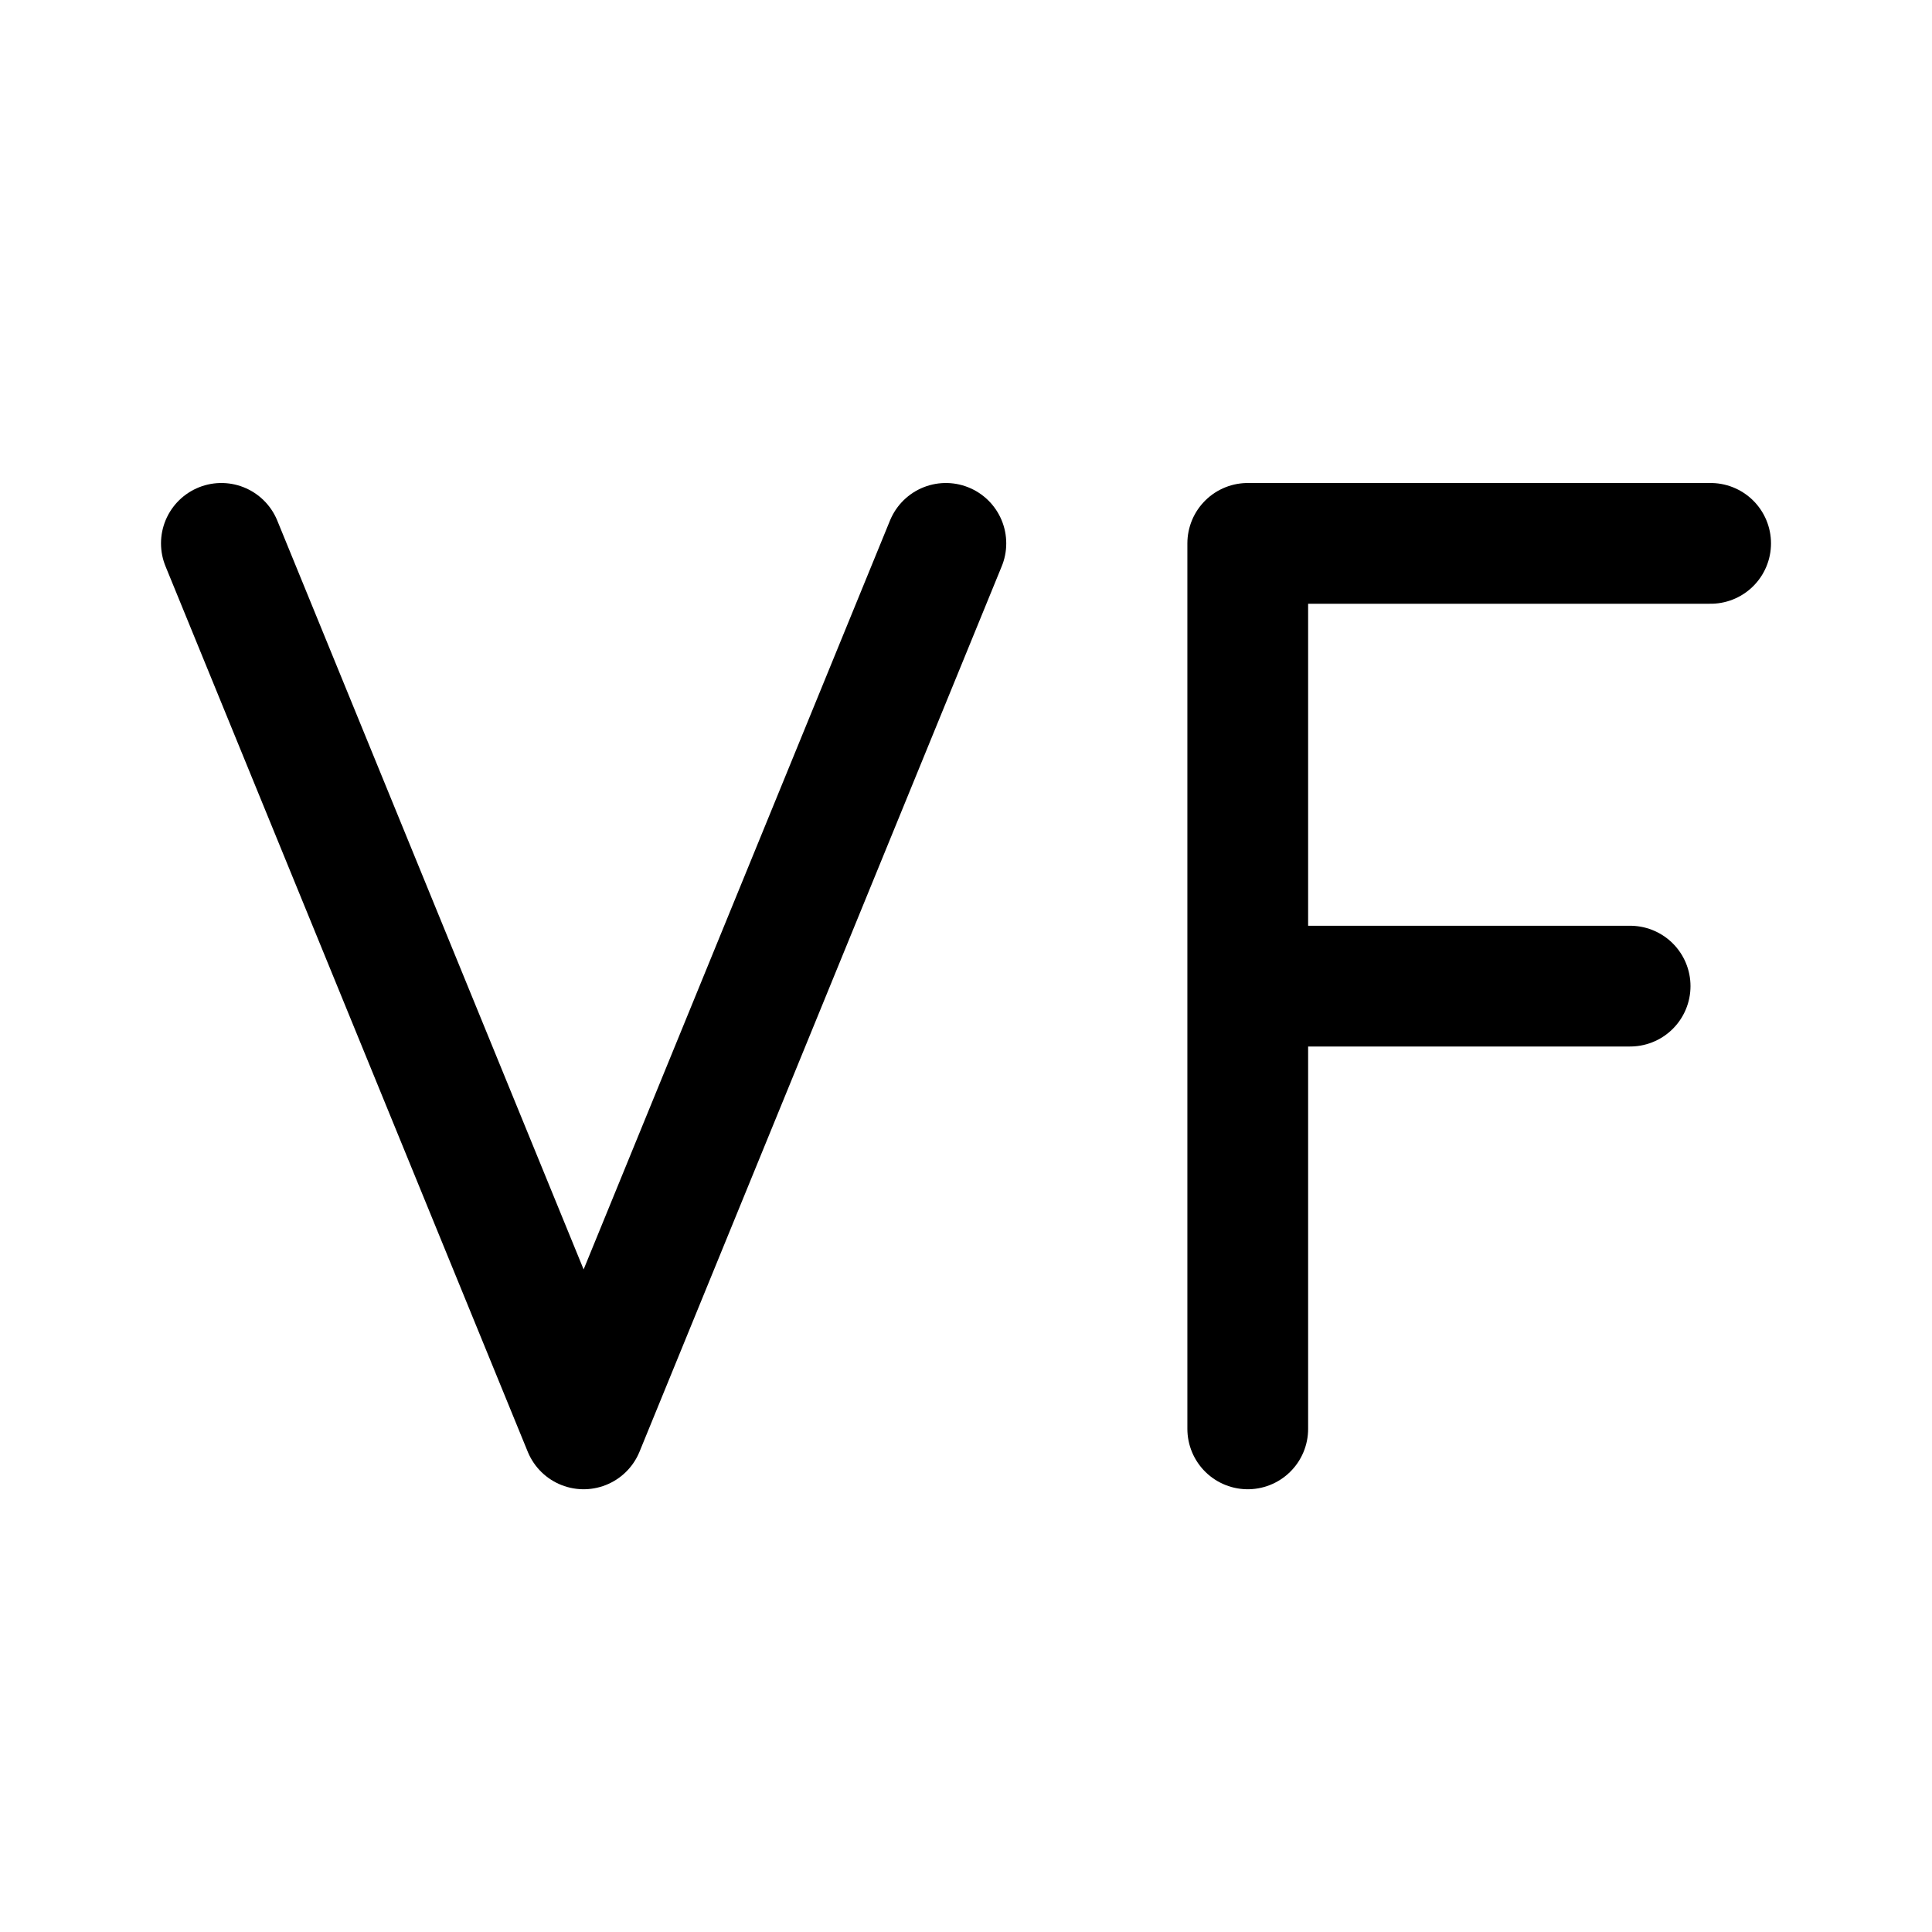
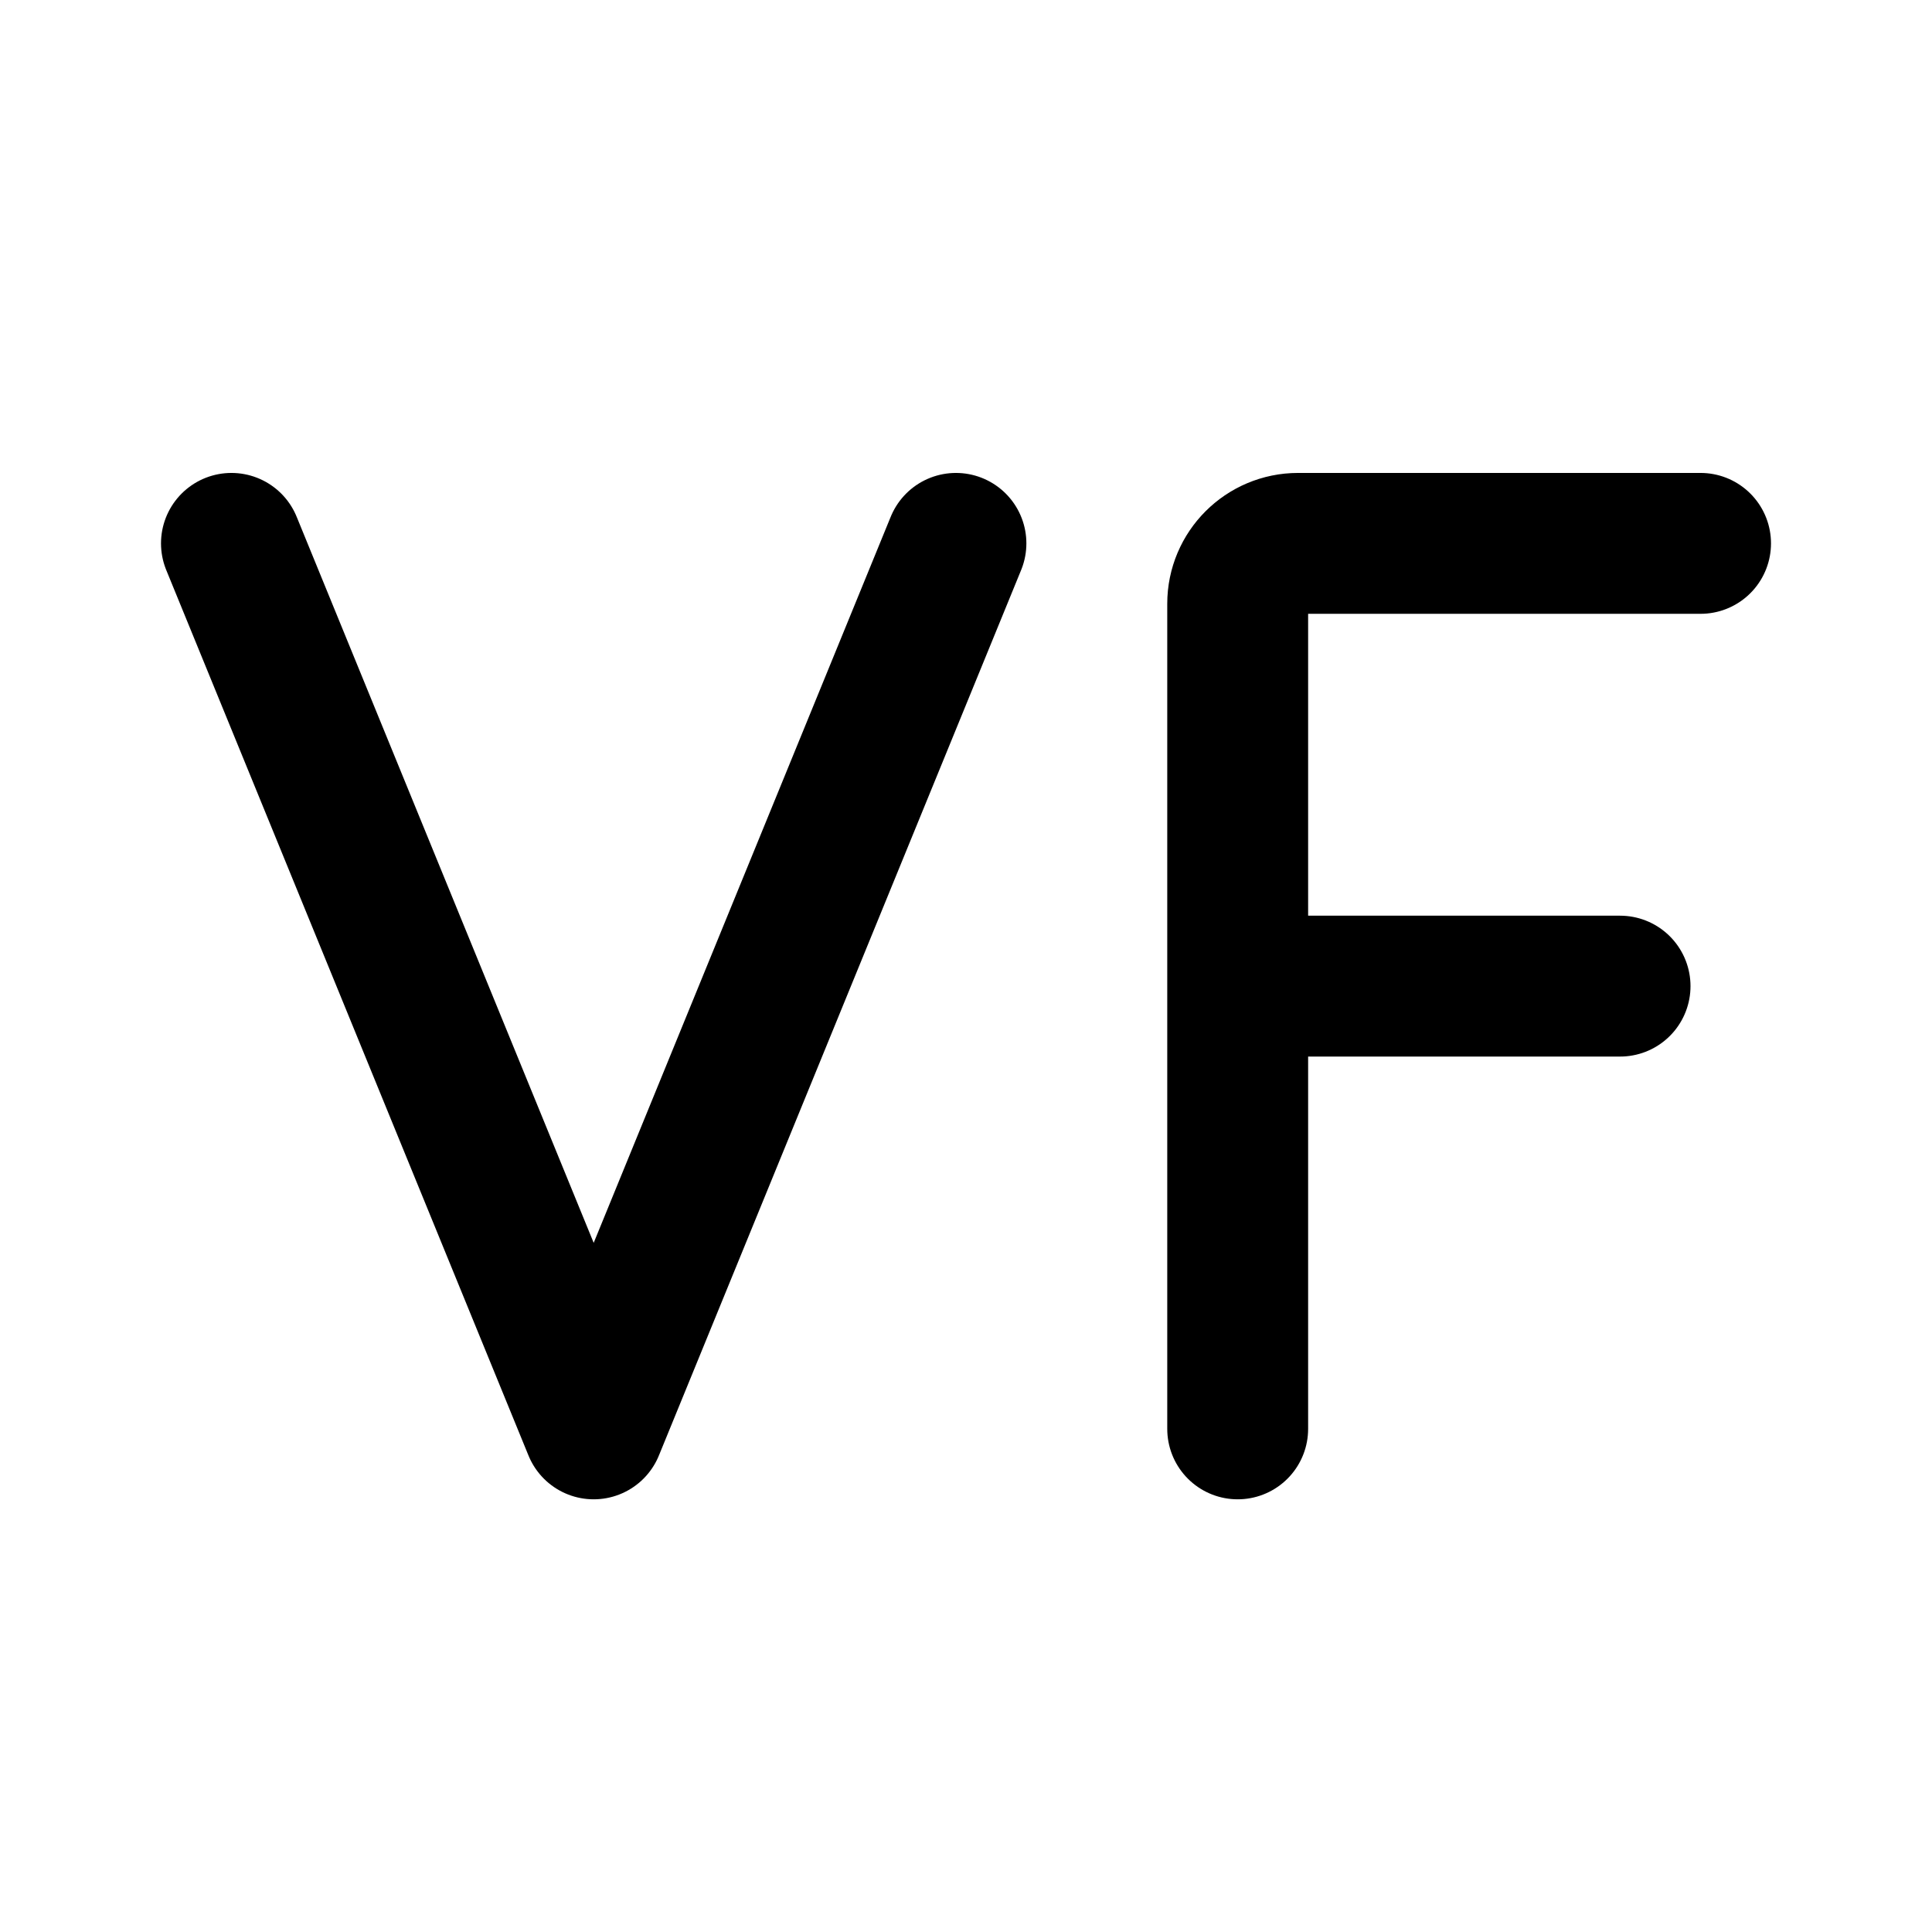
- <svg xmlns="http://www.w3.org/2000/svg" width="192" height="192" viewBox="0 0 192 192">
-   <path stroke="#000" stroke-linecap="round" stroke-width="12" d="M124 142V54m-66 88L22 54m36 88 36-88m30 0h46m-46 44h38" />
+ <svg xmlns="http://www.w3.org/2000/svg" width="192" height="192" viewBox="0 0 192 192" fill="none">
+   <path d="M59 142 23 54m36 88 36-88m28 88V60a6 6 0 0 1 6-6h40m-46 44h38" stroke="#000" stroke-width="14" stroke-linecap="round" stroke-linejoin="round" />
</svg>
